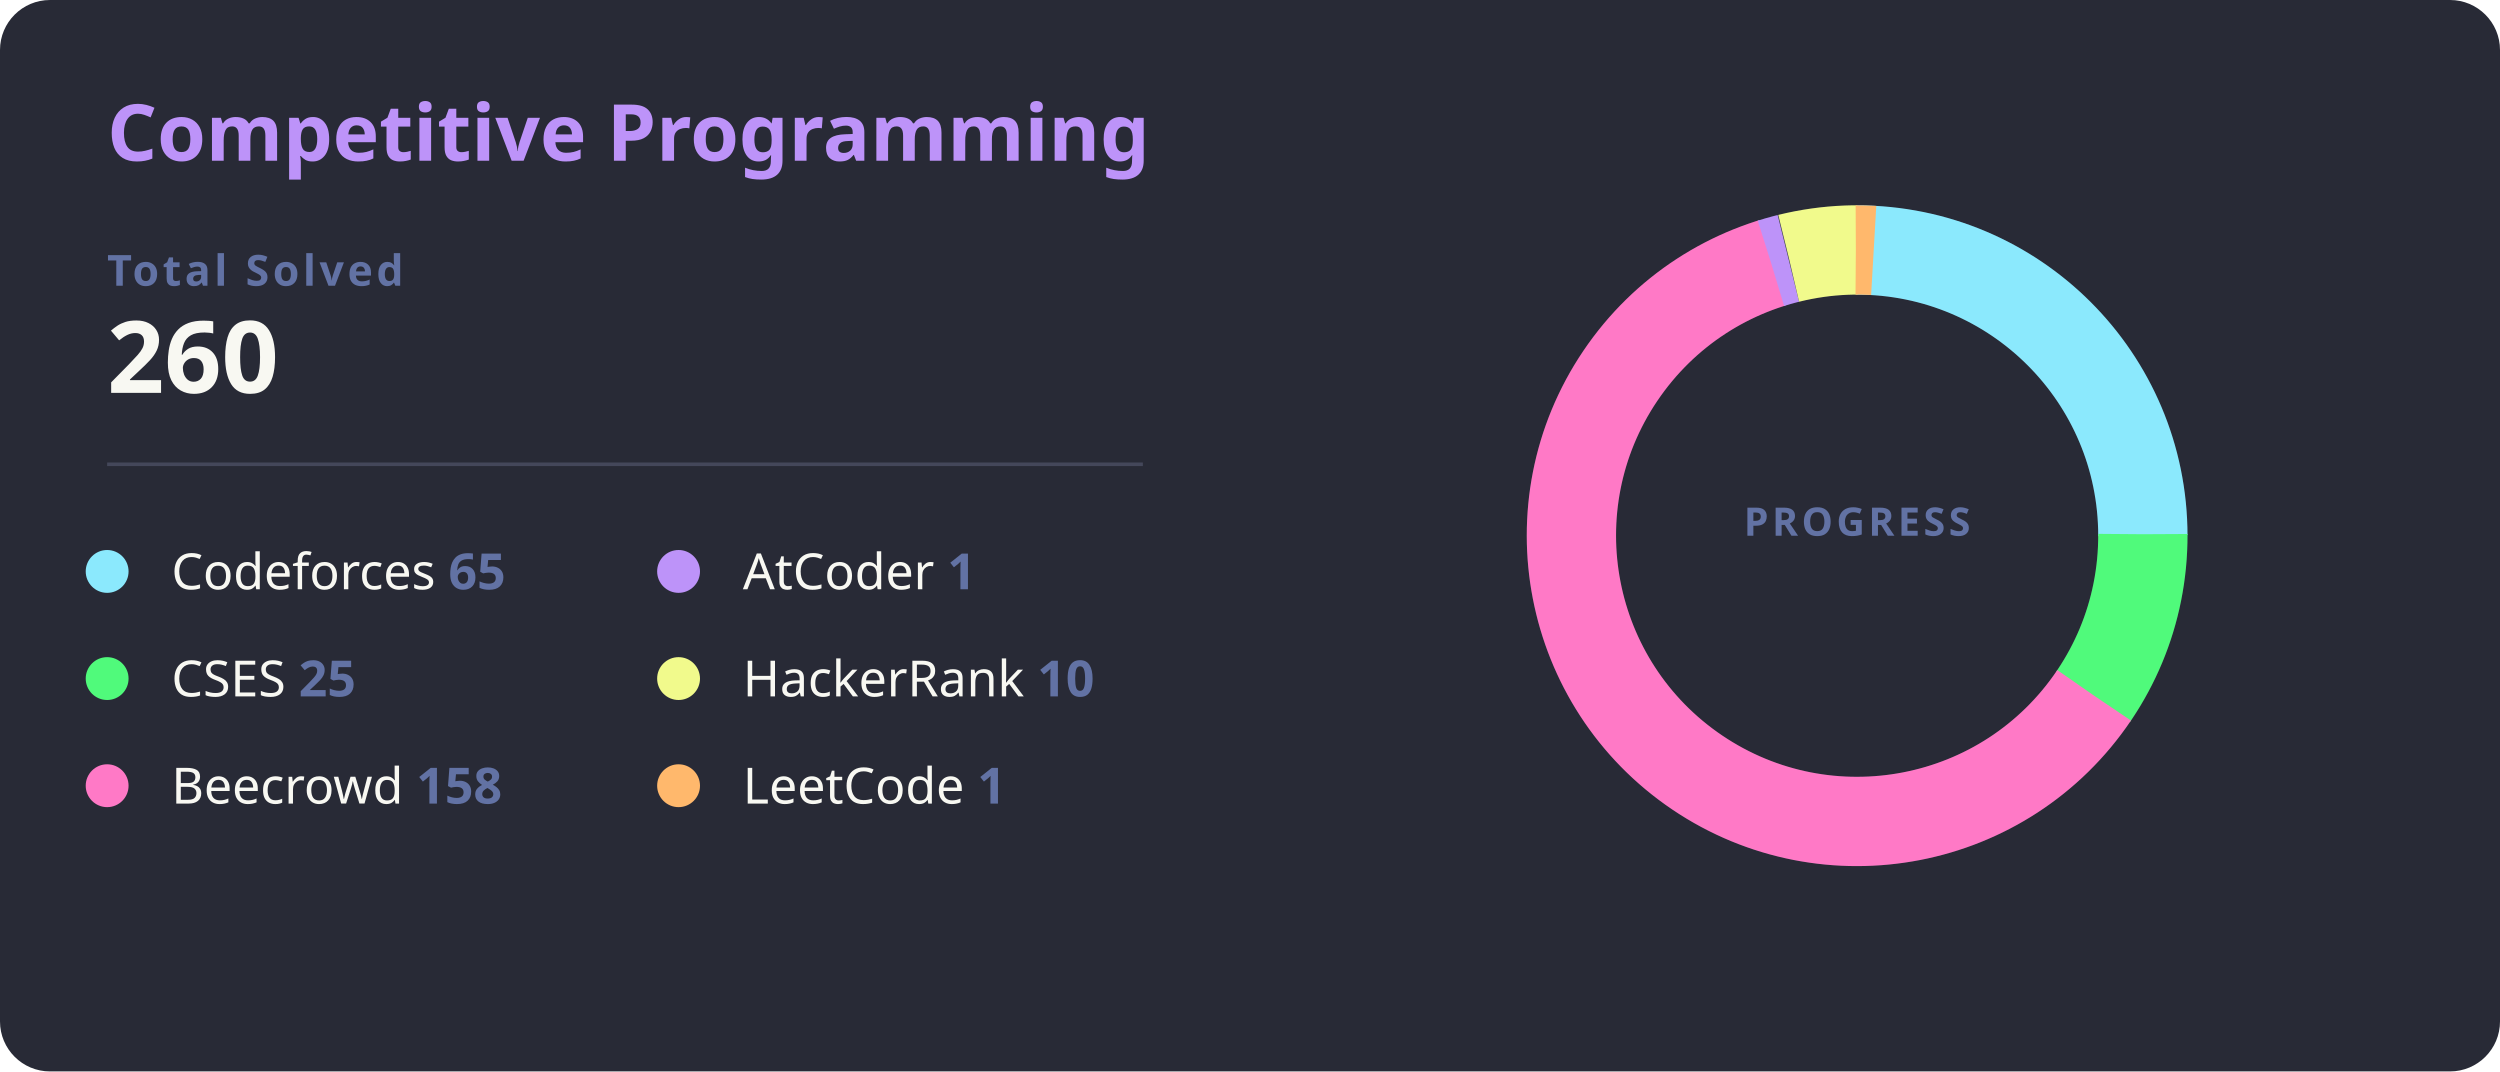
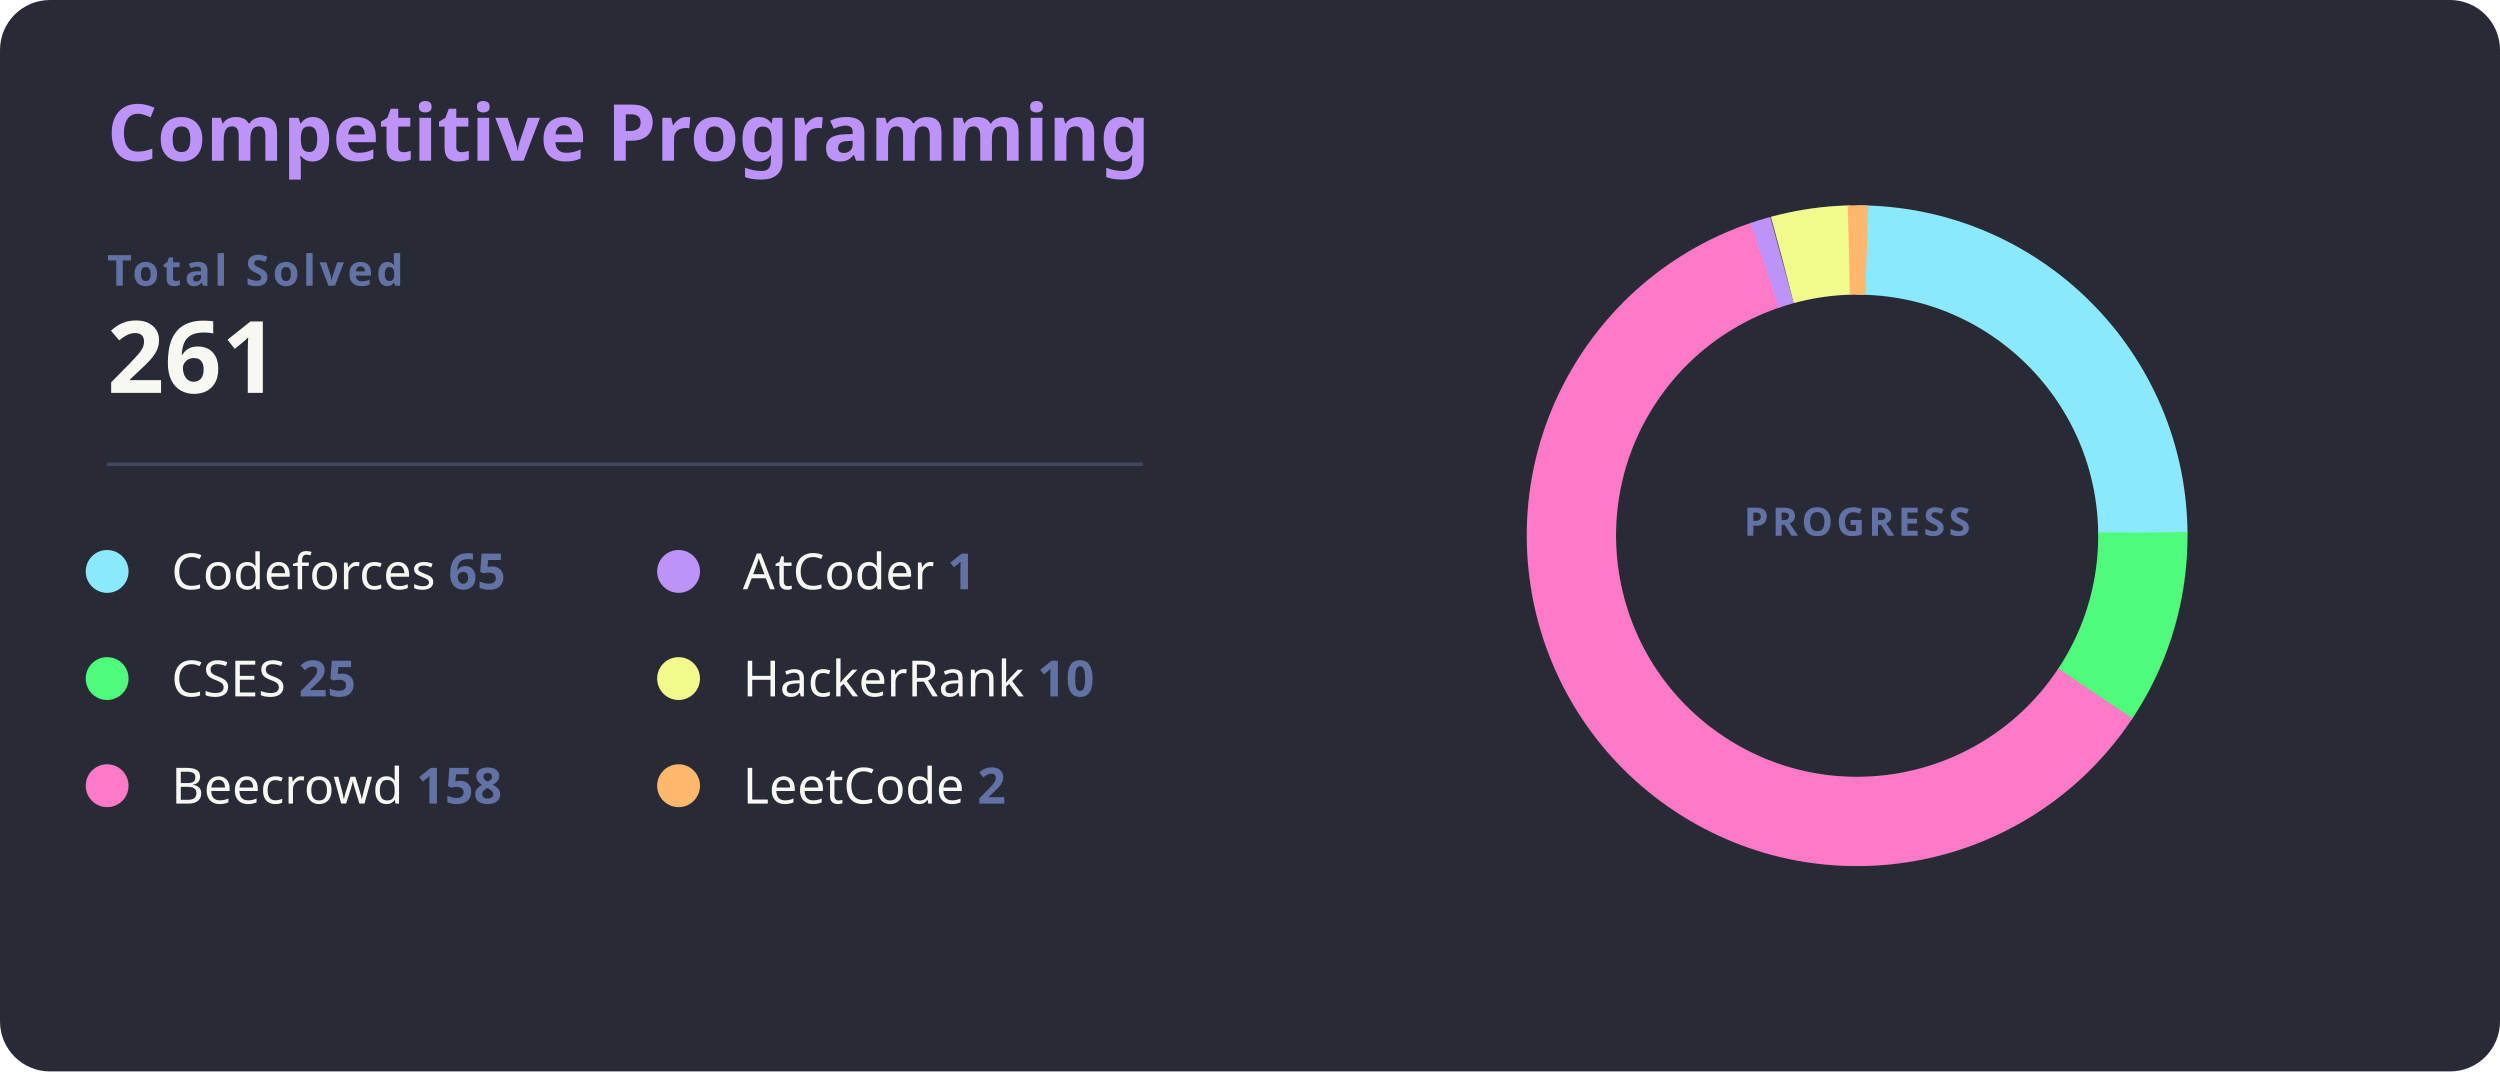
<svg xmlns="http://www.w3.org/2000/svg" width="700" height="300" viewBox="0 0 700 300">
  <style>
    .bg { fill: #282a36; rx: 14; }
    .title { fill: #bd93f9; font: bold 22px 'Segoe UI', Ubuntu, Sans-Serif; }
    .total-label { fill: #6272a4; font: bold 12px 'Segoe UI', Ubuntu, Sans-Serif; text-transform: uppercase; letter-spacing: 1px; }
    .total-val { fill: #f8f8f2; font: bold 28px 'Segoe UI', Ubuntu, Sans-Serif; }
    .line { stroke: #44475a; stroke-width: 1; }
    .platform-name { fill: #f8f8f2; font: 400 14px 'Segoe UI', Ubuntu, Sans-Serif; }
    .platform-count { fill: #6272a4; font: bold 14px 'Segoe UI', Ubuntu, Sans-Serif; }
    /* Ajuste para as fatias não sobreporem */
    .slice { stroke-linecap: butt; transition: all 0.3s; }
  </style>
  <rect class="bg" width="700" height="300" />
  <text x="30" y="45" class="title">Competitive Programming</text>
  <text x="30" y="80" class="total-label">Total Solved</text>
-   <text x="30" y="110" class="total-val">260</text>
+   <text x="30" y="110" class="total-val">261</text>
  <line x1="30" y1="130" x2="320" y2="130" class="line" />
  <g transform="translate(30, 160)">
    <g transform="translate(0,0)">
      <circle r="6" fill="#8be9fd" />
      <text x="18" y="5" class="platform-name">Codeforces <tspan class="platform-count">65</tspan>
      </text>
    </g>
    <g transform="translate(0,30)">
      <circle r="6" fill="#50fa7b" />
      <text x="18" y="5" class="platform-name">CSES <tspan class="platform-count">25</tspan>
      </text>
    </g>
    <g transform="translate(0,60)">
      <circle r="6" fill="#ff79c6" />
      <text x="18" y="5" class="platform-name">Beecrowd <tspan class="platform-count">158</tspan>
      </text>
    </g>
    <g transform="translate(160,0)">
      <circle r="6" fill="#bd93f9" />
      <text x="18" y="5" class="platform-name">AtCoder <tspan class="platform-count">1</tspan>
      </text>
    </g>
    <g transform="translate(160,30)">
      <circle r="6" fill="#f1fa8c" />
      <text x="18" y="5" class="platform-name">HackerRank <tspan class="platform-count">10</tspan>
      </text>
    </g>
    <g transform="translate(160,60)">
      <circle r="6" fill="#ffb86c" />
-       <text x="18" y="5" class="platform-name">LeetCode <tspan class="platform-count">1</tspan>
+       <text x="18" y="5" class="platform-name">LeetCode <tspan class="platform-count">2</tspan>
      </text>
    </g>
  </g>
  <g transform="translate(520, 150)">
    <circle r="80" fill="transparent" stroke="#3b3d4d" stroke-width="25" />
-     <circle r="80" fill="transparent" stroke="#8be9fd" stroke-width="25" stroke-dasharray="125.66 502.65" transform="rotate(-90)" class="slice" />
-     <circle r="80" fill="transparent" stroke="#50fa7b" stroke-width="25" stroke-dasharray="48.33 502.65" transform="rotate(-0.30)" class="slice" />
-     <circle r="80" fill="transparent" stroke="#ff79c6" stroke-width="25" stroke-dasharray="305.46 502.65" transform="rotate(34.02)" class="slice" />
-     <circle r="80" fill="transparent" stroke="#bd93f9" stroke-width="25" stroke-dasharray="5 502.65" transform="rotate(252.49)" class="slice" />
-     <circle r="80" fill="transparent" stroke="#f1fa8c" stroke-width="25" stroke-dasharray="19.33 502.65" transform="rotate(256.19)" class="slice" />
-     <circle r="80" fill="transparent" stroke="#ffb86c" stroke-width="25" stroke-dasharray="5 502.65" transform="rotate(269.74)" class="slice" />
+     <circle r="80" fill="transparent" stroke="#8be9fd" stroke-width="25" stroke-dasharray="125.18 502.65" transform="rotate(-90)" class="slice" />
+     <circle r="80" fill="transparent" stroke="#50fa7b" stroke-width="25" stroke-dasharray="48.15 502.65" transform="rotate(-0.64)" class="slice" />
+     <circle r="80" fill="transparent" stroke="#ff79c6" stroke-width="25" stroke-dasharray="304.29 502.65" transform="rotate(33.54)" class="slice" />
+     <circle r="80" fill="transparent" stroke="#bd93f9" stroke-width="25" stroke-dasharray="5 502.65" transform="rotate(251.17)" class="slice" />
+     <circle r="80" fill="transparent" stroke="#f1fa8c" stroke-width="25" stroke-dasharray="19.26 502.65" transform="rotate(254.87)" class="slice" />
+     <circle r="80" fill="transparent" stroke="#ffb86c" stroke-width="25" stroke-dasharray="5 502.65" transform="rotate(268.36)" class="slice" />
    <text text-anchor="middle" y="0" class="total-label" style="fill: #6272a4; font-size: 11px;">
      <tspan x="0" dy="0">PROGRESS</tspan>
    </text>
  </g>
</svg>
